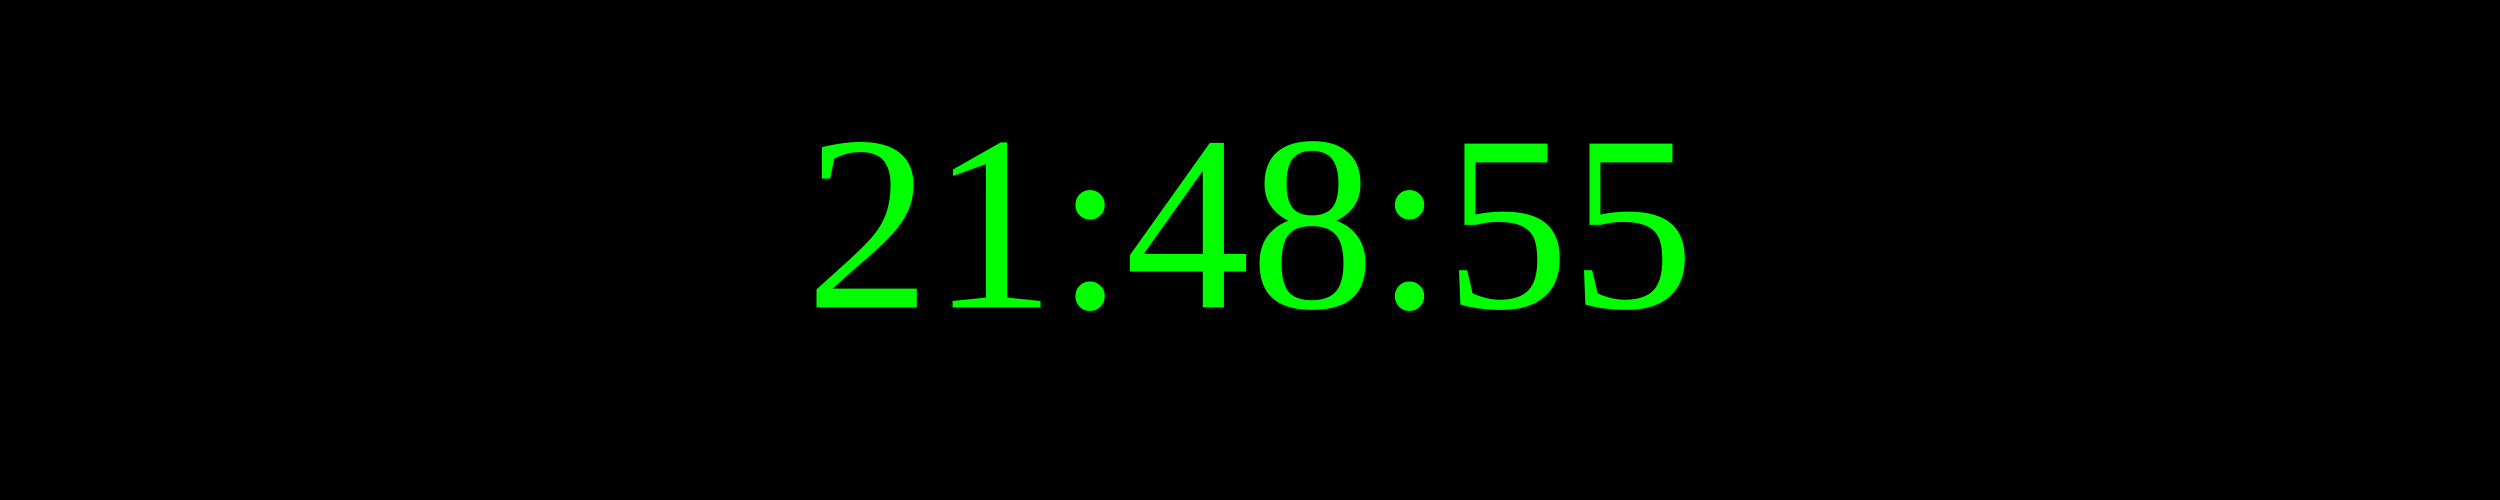
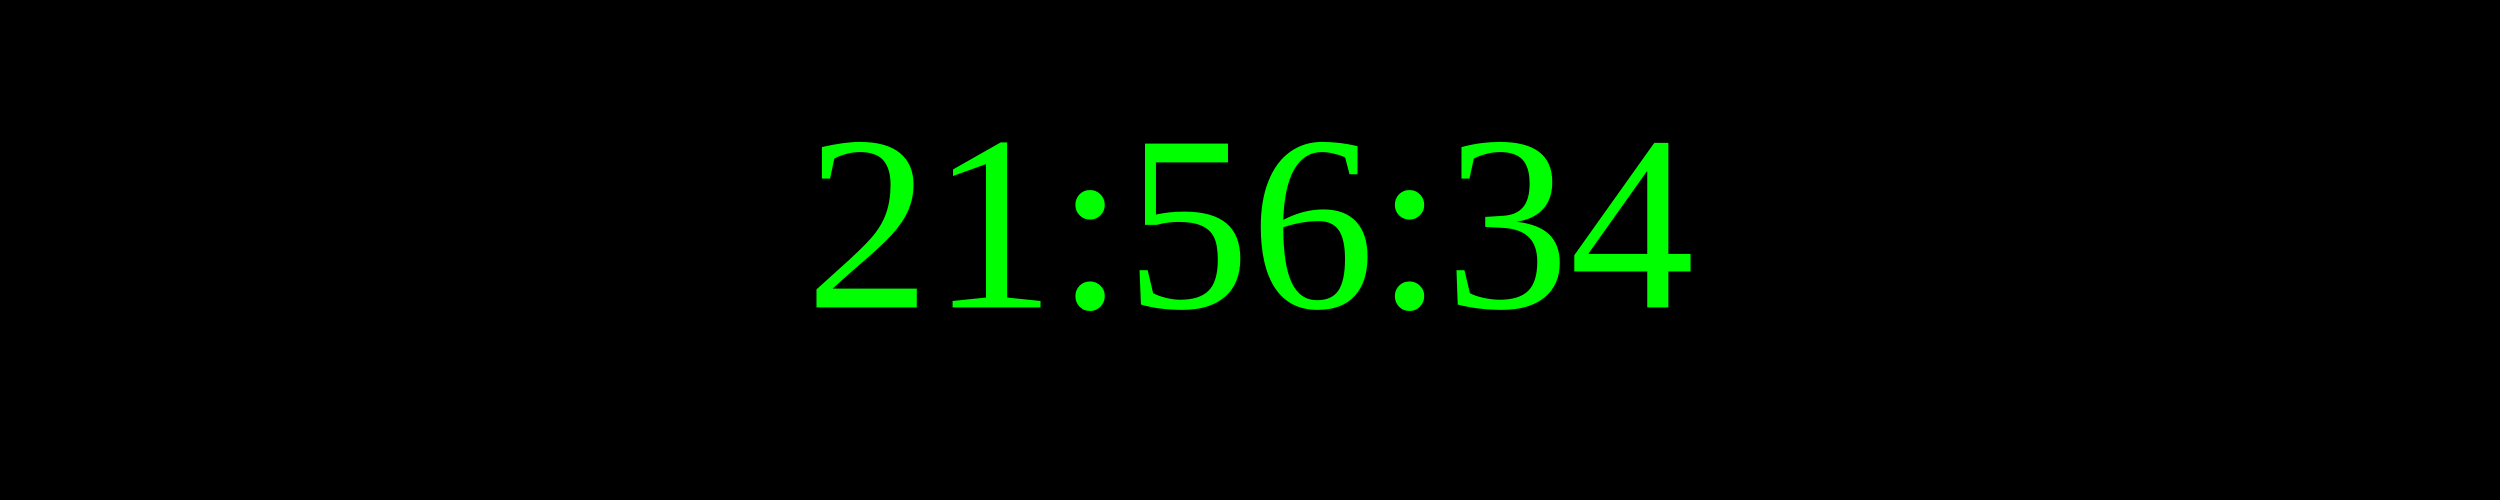
<svg xmlns="http://www.w3.org/2000/svg" width="250" height="50">
  <rect width="100%" height="100%" fill="black" />
  <text x="50%" y="50%" font-size="25" fill="lime" text-anchor="middle" dominant-baseline="middle">
- 21:48:55
+ 21:56:34
</text>
</svg>
